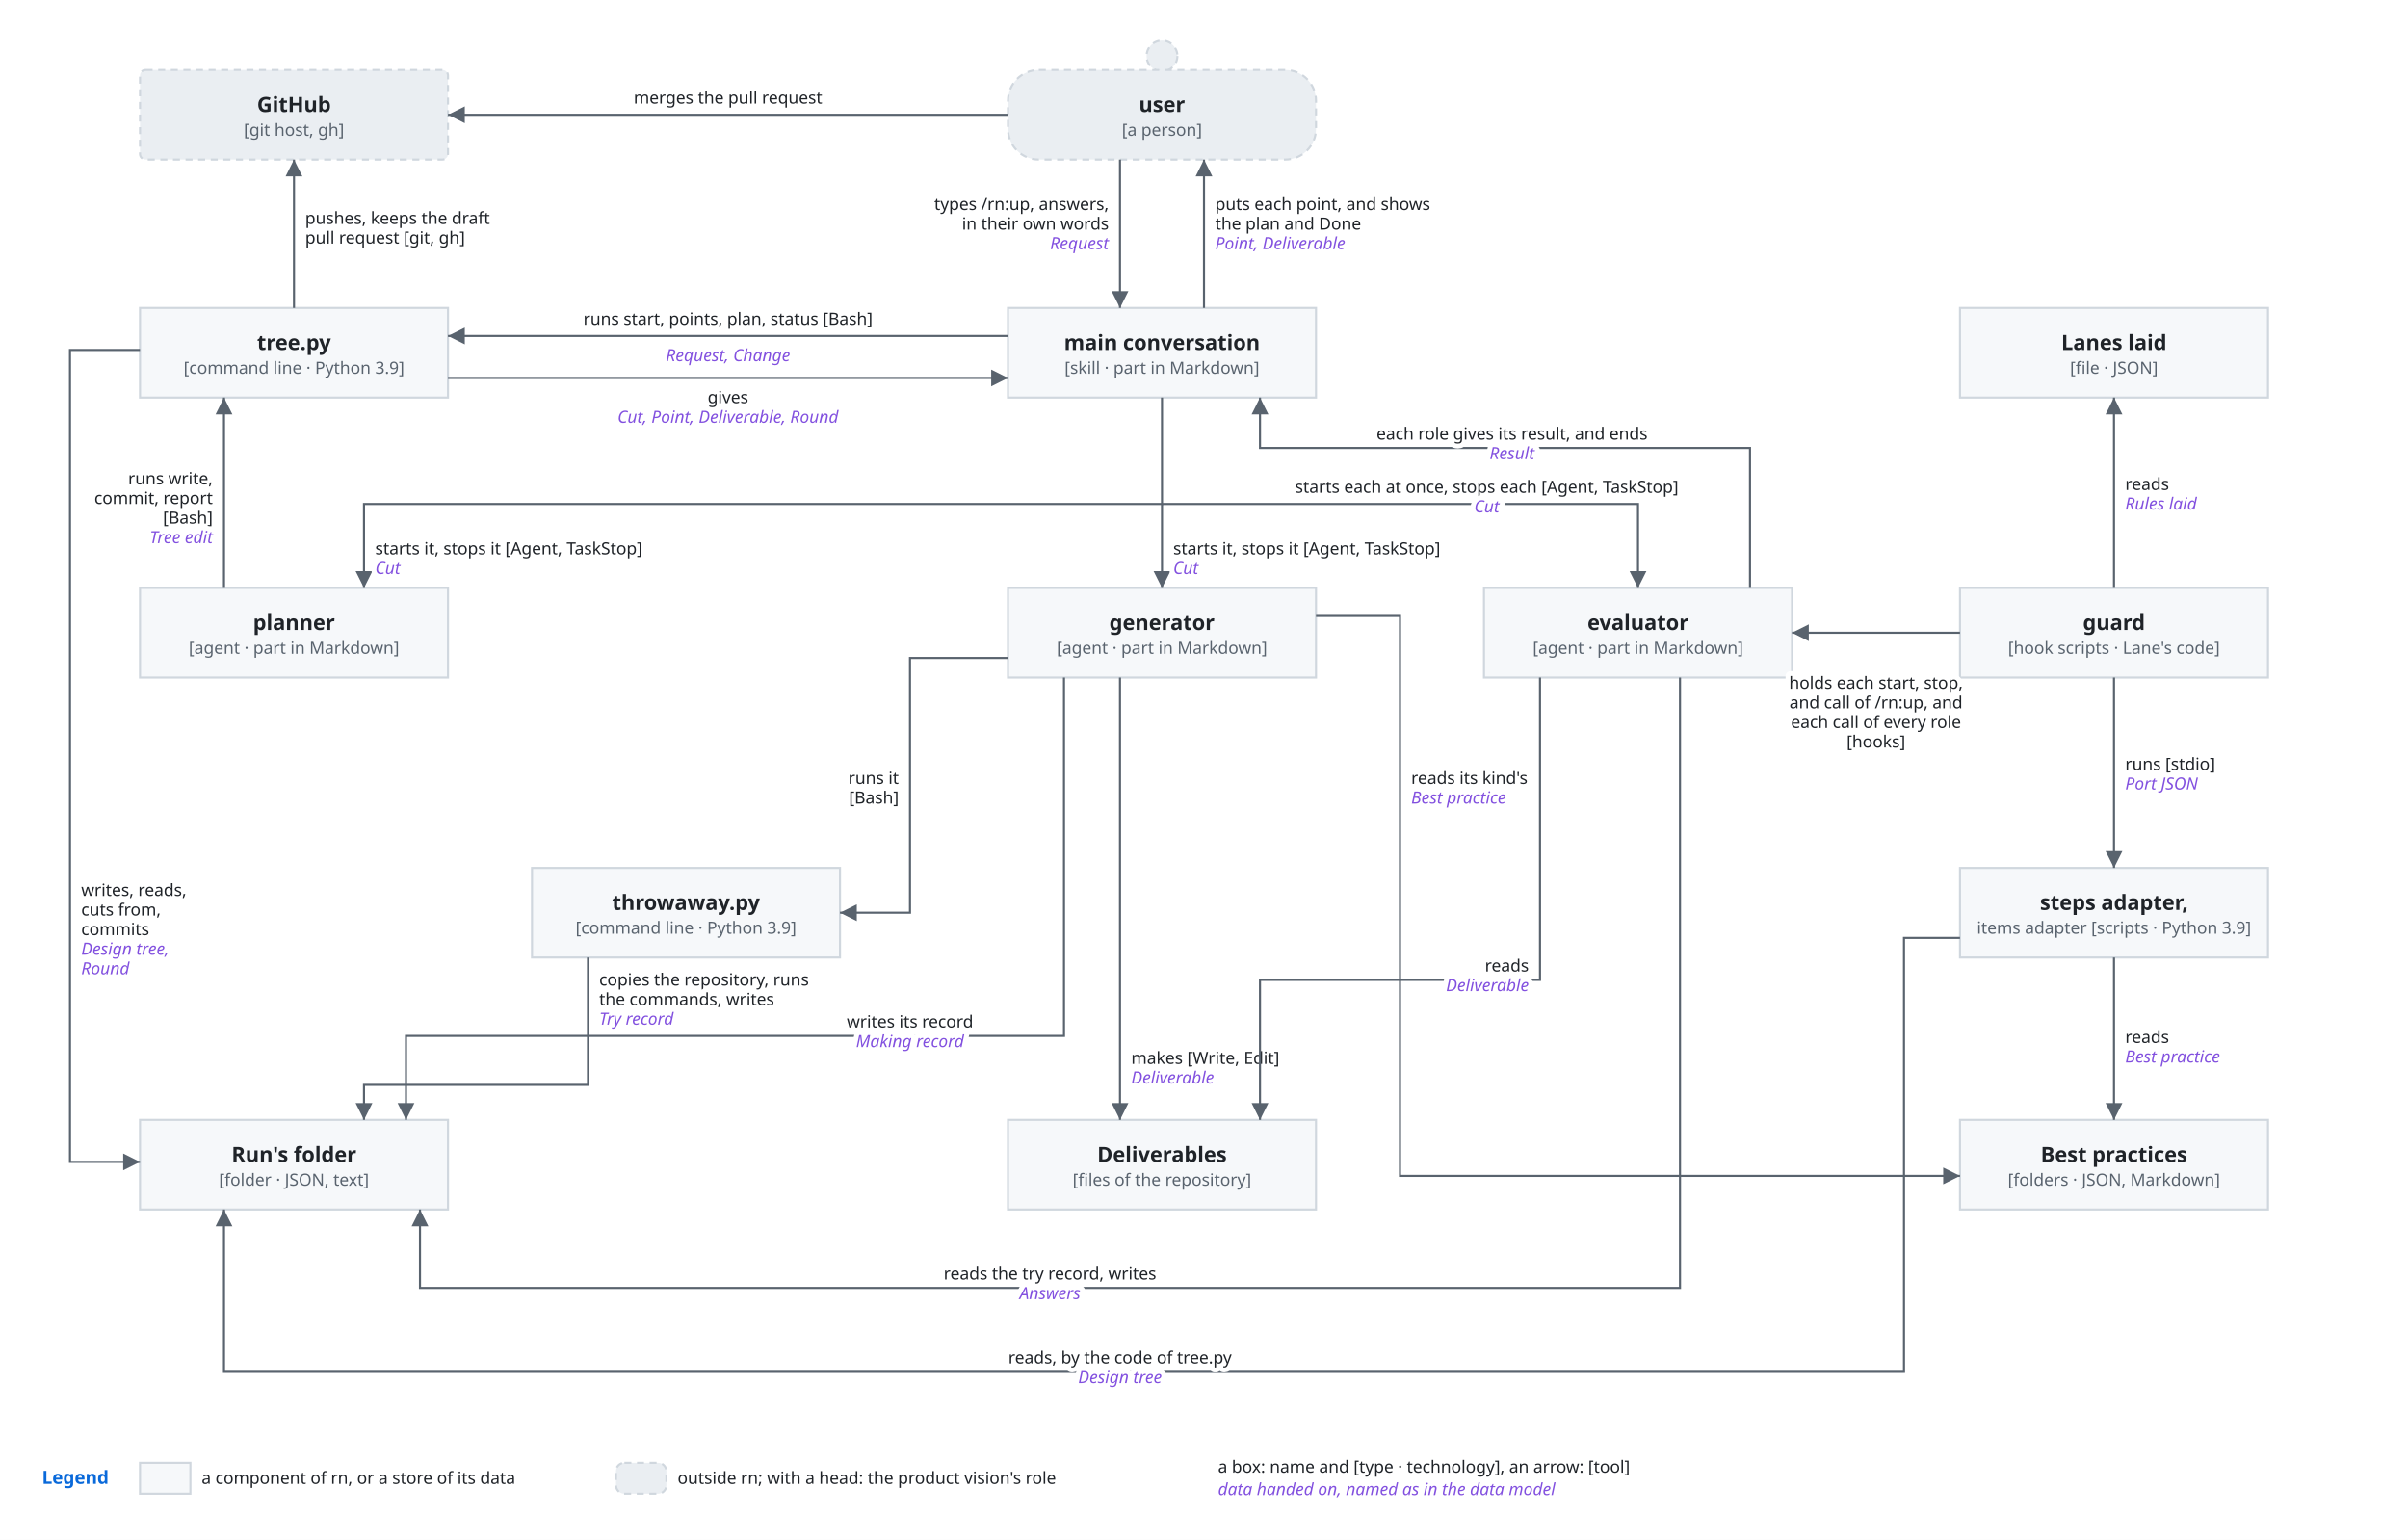
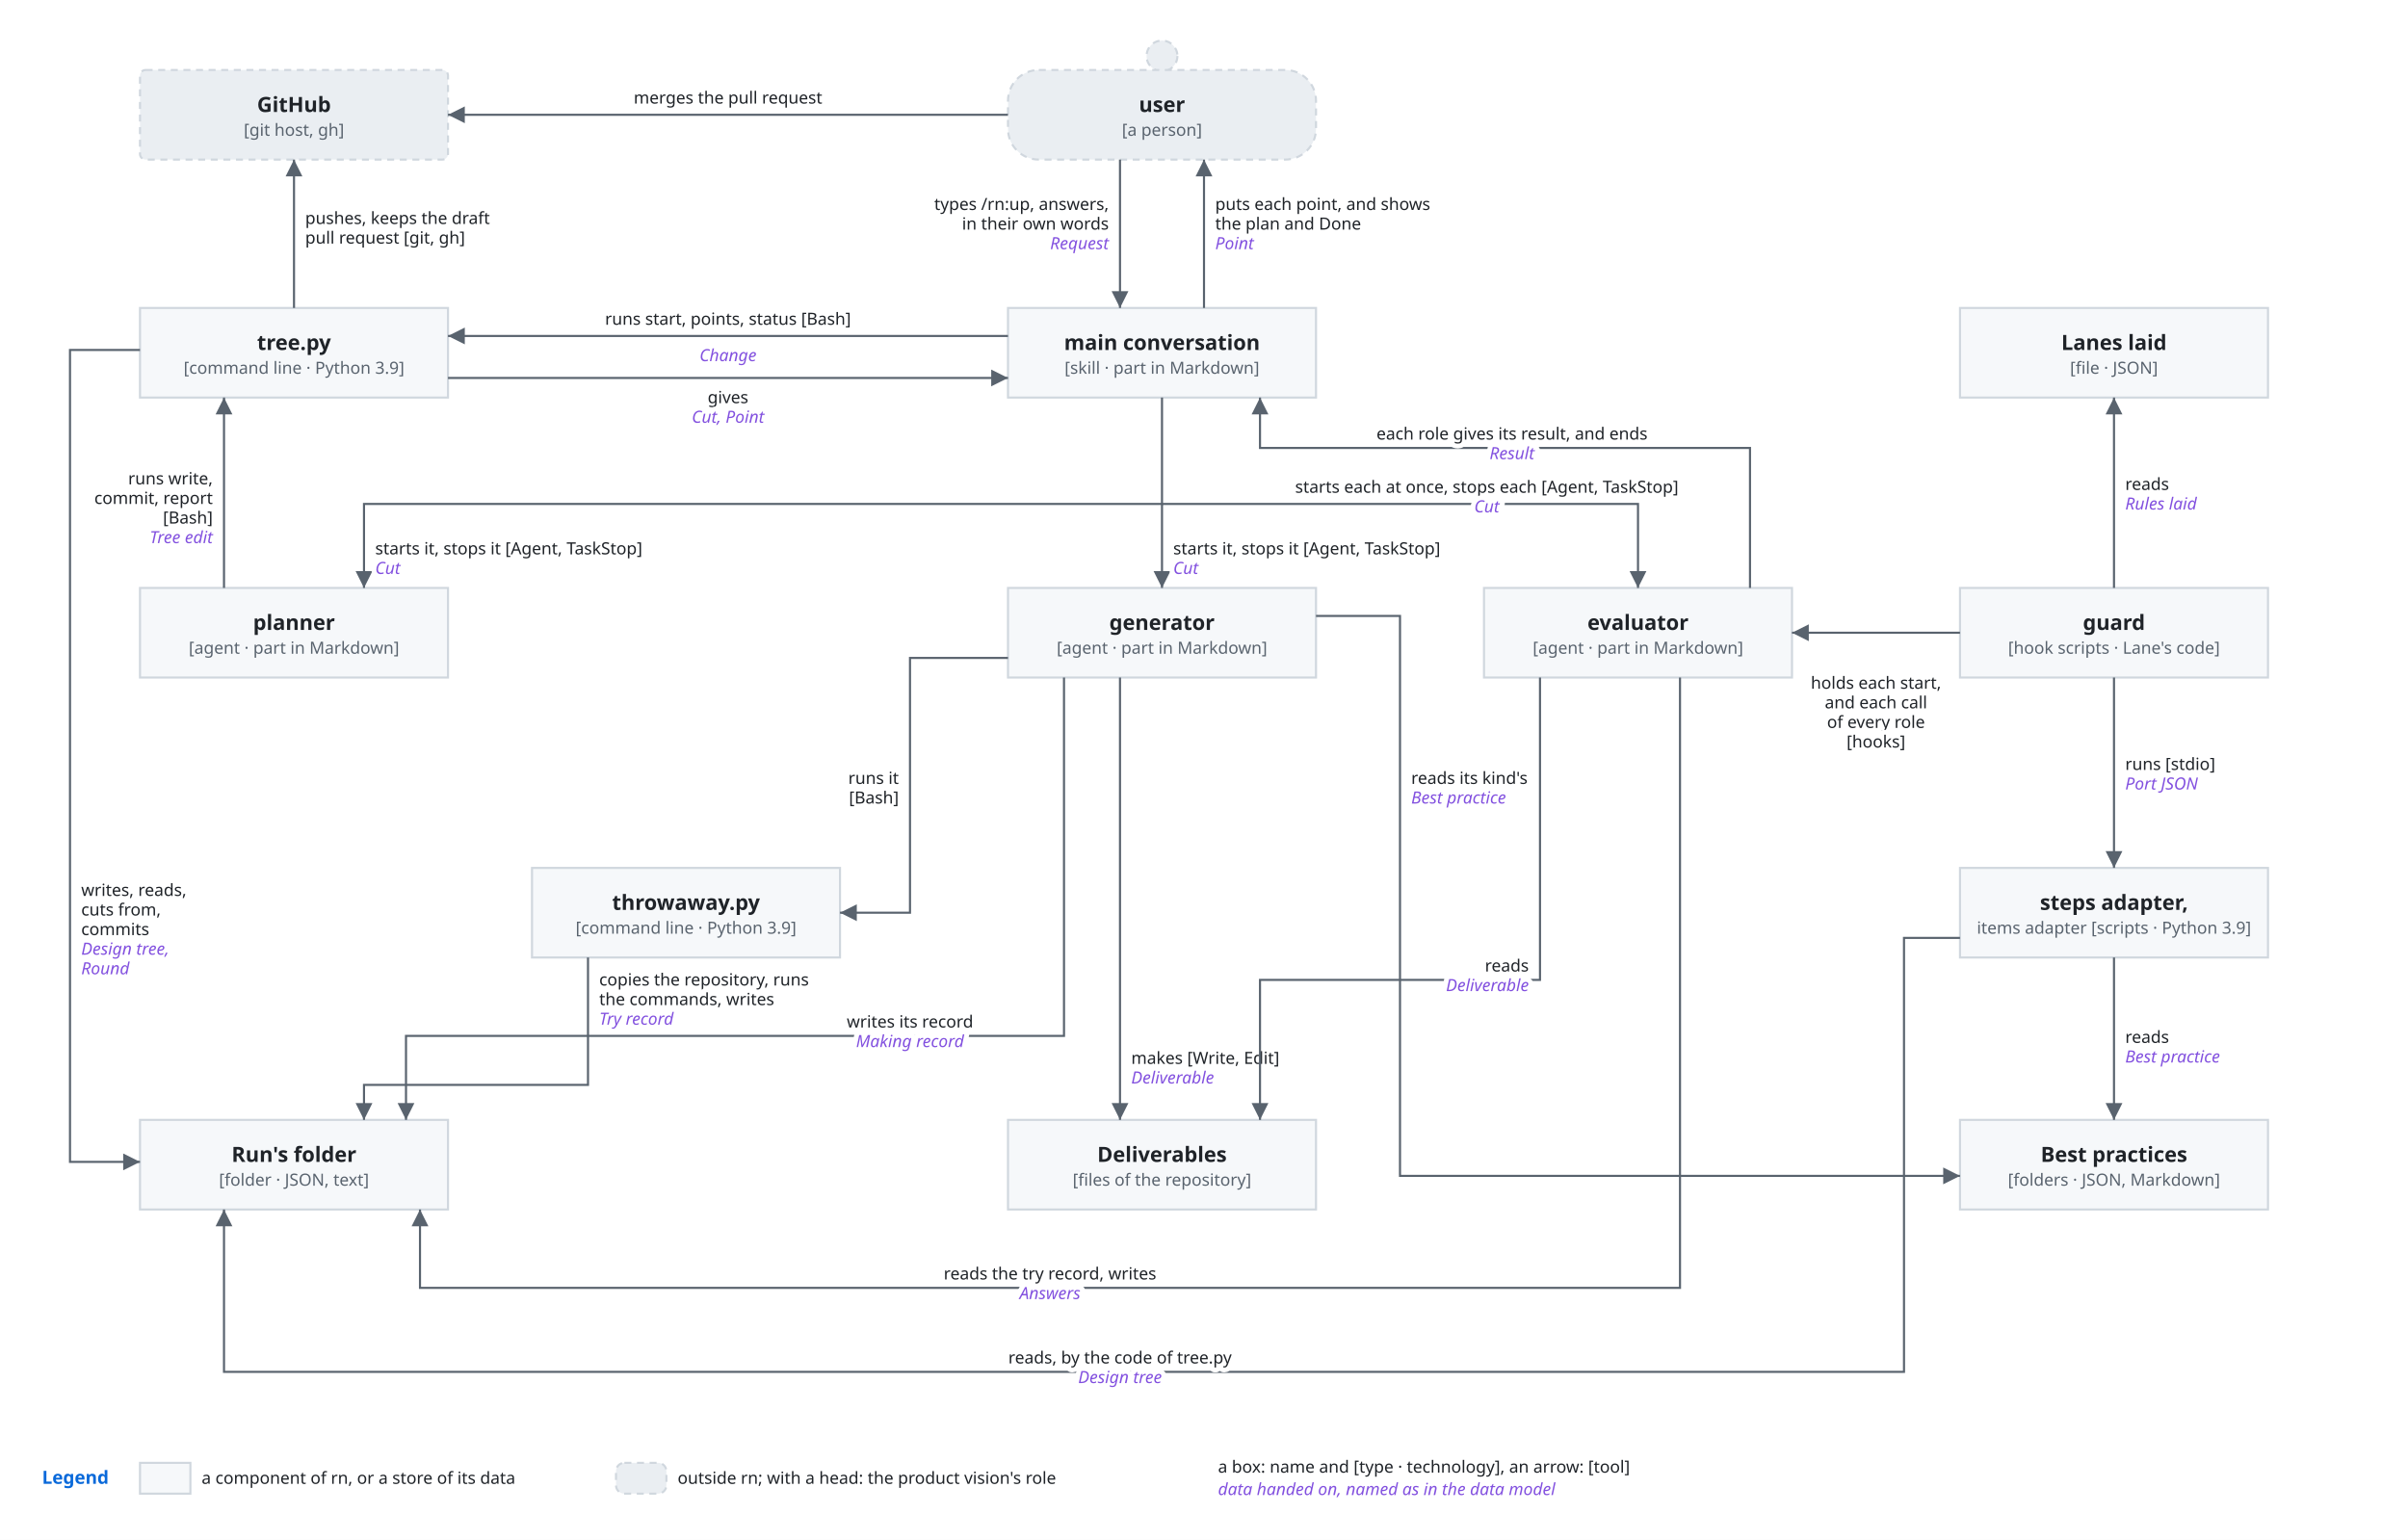
<svg xmlns="http://www.w3.org/2000/svg" viewBox="0 0 1720 1100" font-family="-apple-system, BlinkMacSystemFont, 'Segoe UI', 'Noto Sans', Helvetica, Arial, sans-serif">
  <style>
    .bg { fill: #ffffff; }
    .box { fill: #f6f8fa; stroke: #d0d7de; stroke-width: 1.5; }
    .lane { fill: #ddf4ff; stroke: #54aeff; }
    .store { fill: #fff8c5; stroke: #9a6700; stroke-width: 1.5; }
    .ext { fill: #eaeef2; stroke: #d0d7de; stroke-width: 1.5; stroke-dasharray: 5 4; }
    .unit { fill: #ddf4ff; fill-opacity: 0.35; stroke: #0969da; stroke-width: 1.2; }
    .frame { fill: none; stroke: #0969da; stroke-width: 1.5; stroke-dasharray: 6 4; }
    .frame-name { fill: #0969da; font-size: 13px; font-weight: 600; }
    .name { fill: #1f2328; font-size: 15px; font-weight: 600; text-anchor: middle; }
    .kind { fill: #59636e; font-size: 12px; text-anchor: middle; }
    .label { fill: #1f2328; font-size: 13px; }
    .small { font-size: 12px; }
    .data { fill: #8250df; font-size: 12px; font-style: italic; }
    .line { fill: none; stroke: #59636e; stroke-width: 1.5; }
    .dashed { stroke-dasharray: 5 4; }
    .head { fill: #59636e; }
    .hole { fill: #ffffff; stroke: #59636e; stroke-width: 1.5; }
    .halo { stroke: #ffffff; stroke-width: 7; stroke-linejoin: round; paint-order: stroke; }
    .mid { text-anchor: middle; }
    .start { text-anchor: start; }
    @media (prefers-color-scheme: dark) {
      .bg { fill: #0d1117; }
      .box { fill: #161b22; stroke: #3d444d; }
      .lane { fill: #0c2d6b; stroke: #4493f8; }
      .store { fill: #2e2a1a; stroke: #d29922; }
      .ext { fill: #21262d; stroke: #3d444d; }
      .unit { fill: #0c2d6b; stroke: #4493f8; }
      .frame { stroke: #4493f8; }
      .frame-name { fill: #4493f8; }
      .name, .label { fill: #f0f6fc; }
      .kind { fill: #9198a1; }
      .data { fill: #c297ff; }
      .line { stroke: #9198a1; }
      .head { fill: #9198a1; }
      .hole { fill: #0d1117; stroke: #9198a1; }
      .halo { stroke: #0d1117; }
    }
  </style>
  <defs>
    <marker id="arrow" viewBox="0 0 10 10" refX="10" refY="5" markerWidth="8" markerHeight="8" orient="auto-start-reverse">
      <path class="head" d="M0,0 L10,5 L0,10 z" />
    </marker>
  </defs>
  <rect class="bg" x="0" y="0" width="1720" height="1100" />
  <rect class="ext" x="100" y="50" width="220" height="64" rx="4" />
  <text class="name" x="210.0" y="80.0" text-anchor="middle">GitHub</text>
  <text class="kind" x="210.0" y="97.0" text-anchor="middle">[git host, gh]</text>
  <circle class="ext" cx="830.0" cy="40" r="11" />
  <rect class="ext" x="720" y="50" width="220" height="64" rx="22" />
  <text class="name" x="830.0" y="80.0" text-anchor="middle">user</text>
  <text class="kind" x="830.0" y="97.0" text-anchor="middle">[a person]</text>
  <rect class="box" x="100" y="220" width="220" height="64" rx="0" />
  <text class="name" x="210.0" y="250.0" text-anchor="middle">tree.py</text>
  <text class="kind" x="210.0" y="267.0" text-anchor="middle">[command line · Python 3.9]</text>
  <rect class="box" x="720" y="220" width="220" height="64" rx="0" />
  <text class="name" x="830.0" y="250.0" text-anchor="middle">main conversation</text>
  <text class="kind" x="830.0" y="267.0" text-anchor="middle">[skill · part in Markdown]</text>
  <rect class="box" x="1400" y="220" width="220" height="64" rx="0" />
  <text class="name" x="1510.0" y="250.0" text-anchor="middle">Lanes laid</text>
  <text class="kind" x="1510.0" y="267.0" text-anchor="middle">[file · JSON]</text>
  <rect class="box" x="100" y="420" width="220" height="64" rx="0" />
  <text class="name" x="210.0" y="450.0" text-anchor="middle">planner</text>
  <text class="kind" x="210.0" y="467.0" text-anchor="middle">[agent · part in Markdown]</text>
  <rect class="box" x="720" y="420" width="220" height="64" rx="0" />
  <text class="name" x="830.0" y="450.0" text-anchor="middle">generator</text>
  <text class="kind" x="830.0" y="467.0" text-anchor="middle">[agent · part in Markdown]</text>
  <rect class="box" x="1060" y="420" width="220" height="64" rx="0" />
  <text class="name" x="1170.0" y="450.0" text-anchor="middle">evaluator</text>
  <text class="kind" x="1170.0" y="467.0" text-anchor="middle">[agent · part in Markdown]</text>
  <rect class="box" x="1400" y="420" width="220" height="64" rx="0" />
  <text class="name" x="1510.0" y="450.0" text-anchor="middle">guard</text>
  <text class="kind" x="1510.0" y="467.0" text-anchor="middle">[hook scripts · Lane's code]</text>
  <rect class="box" x="380" y="620" width="220" height="64" rx="0" />
  <text class="name" x="490.0" y="650.0" text-anchor="middle">throwaway.py</text>
  <text class="kind" x="490.0" y="667.0" text-anchor="middle">[command line · Python 3.9]</text>
  <rect class="box" x="1400" y="620" width="220" height="64" rx="0" />
  <text class="name" x="1510.0" y="650.0" text-anchor="middle">steps adapter,</text>
  <text class="kind" x="1510.0" y="667.0" text-anchor="middle">items adapter [scripts · Python 3.9]</text>
  <rect class="box" x="100" y="800" width="220" height="64" rx="0" />
  <text class="name" x="210.0" y="830.0" text-anchor="middle">Run's folder</text>
  <text class="kind" x="210.0" y="847.0" text-anchor="middle">[folder · JSON, text]</text>
  <rect class="box" x="720" y="800" width="220" height="64" rx="0" />
  <text class="name" x="830.0" y="830.0" text-anchor="middle">Deliverables</text>
  <text class="kind" x="830.0" y="847.0" text-anchor="middle">[files of the repository]</text>
  <rect class="box" x="1400" y="800" width="220" height="64" rx="0" />
  <text class="name" x="1510.0" y="830.0" text-anchor="middle">Best practices</text>
  <text class="kind" x="1510.0" y="847.0" text-anchor="middle">[folders · JSON, Markdown]</text>
  <path class="line" d="M800,114 L800,220" marker-end="url(#arrow)" />
  <text class="label small halo" x="792" y="150" text-anchor="end">types /rn:up, answers,</text>
  <text class="label small halo" x="792" y="164" text-anchor="end">in their own words</text>
  <text class="data halo" x="792" y="178" text-anchor="end">Request</text>
  <path class="line" d="M860,220 L860,114" marker-end="url(#arrow)" />
  <text class="label small halo" x="868" y="150" text-anchor="start">puts each point, and shows</text>
  <text class="label small halo" x="868" y="164" text-anchor="start">the plan and Done</text>
-   <text class="data halo" x="868" y="178" text-anchor="start">Point, Deliverable</text>
+   <text class="data halo" x="868" y="178" text-anchor="start">Point</text>
  <path class="line" d="M720,82 L320,82" marker-end="url(#arrow)" />
  <text class="label small halo" x="520" y="74" text-anchor="middle">merges the pull request</text>
  <path class="line" d="M720,240 L320,240" marker-end="url(#arrow)" />
-   <text class="label small halo" x="520" y="232" text-anchor="middle">runs start, points, plan, status [Bash]</text>
-   <text class="data halo" x="520" y="258" text-anchor="middle">Request, Change</text>
+   <text class="label small halo" x="520" y="232" text-anchor="middle">runs start, points, status [Bash]</text>
+   <text class="data halo" x="520" y="258" text-anchor="middle">Change</text>
  <path class="line" d="M320,270 L720,270" marker-end="url(#arrow)" />
  <text class="label small halo" x="520" y="288" text-anchor="middle">gives</text>
-   <text class="data halo" x="520" y="302" text-anchor="middle">Cut, Point, Deliverable, Round</text>
+   <text class="data halo" x="520" y="302" text-anchor="middle">Cut, Point</text>
  <path class="line" d="M210,220 L210,114" marker-end="url(#arrow)" />
  <text class="label small halo" x="218" y="160" text-anchor="start">pushes, keeps the draft</text>
  <text class="label small halo" x="218" y="174" text-anchor="start">pull request [git, gh]</text>
  <path class="line" d="M830,284 L830,360 L260,360 L260,420" marker-end="url(#arrow)" />
  <text class="label small halo" x="268" y="396" text-anchor="start">starts it, stops it [Agent, TaskStop]</text>
  <text class="data halo" x="268" y="410" text-anchor="start">Cut</text>
  <path class="line" d="M830,360 L830,420" marker-end="url(#arrow)" />
  <text class="label small halo" x="838" y="396" text-anchor="start">starts it, stops it [Agent, TaskStop]</text>
  <text class="data halo" x="838" y="410" text-anchor="start">Cut</text>
  <path class="line" d="M830,360 L1170,360 L1170,420" marker-end="url(#arrow)" />
  <text class="label small halo" x="1062" y="352" text-anchor="middle">starts each at once, stops each [Agent, TaskStop]</text>
  <text class="data halo" x="1062" y="366" text-anchor="middle">Cut</text>
  <path class="line" d="M1250,420 L1250,320 L900,320 L900,284" marker-end="url(#arrow)" />
  <text class="label small halo" x="1080" y="314" text-anchor="middle">each role gives its result, and ends</text>
  <text class="data halo" x="1080" y="328" text-anchor="middle">Result</text>
  <path class="line" d="M160,420 L160,284" marker-end="url(#arrow)" />
  <text class="label small halo" x="152" y="346" text-anchor="end">runs write,</text>
  <text class="label small halo" x="152" y="360" text-anchor="end">commit, report</text>
  <text class="label small halo" x="152" y="374" text-anchor="end">[Bash]</text>
  <text class="data halo" x="152" y="388" text-anchor="end">Tree edit</text>
  <path class="line" d="M100,250 L50,250 L50,830 L100,830" marker-end="url(#arrow)" />
  <text class="label small halo" x="58" y="640" text-anchor="start">writes, reads,</text>
  <text class="label small halo" x="58" y="654" text-anchor="start">cuts from,</text>
  <text class="label small halo" x="58" y="668" text-anchor="start">commits</text>
  <text class="data halo" x="58" y="682" text-anchor="start">Design tree,</text>
  <text class="data halo" x="58" y="696" text-anchor="start">Round</text>
  <path class="line" d="M720,470 L650,470 L650,652 L600,652" marker-end="url(#arrow)" />
  <text class="label small halo" x="642" y="560" text-anchor="end">runs it</text>
  <text class="label small halo" x="642" y="574" text-anchor="end">[Bash]</text>
  <path class="line" d="M800,484 L800,800" marker-end="url(#arrow)" />
  <text class="label small halo" x="808" y="760" text-anchor="start">makes [Write, Edit]</text>
  <text class="data halo" x="808" y="774" text-anchor="start">Deliverable</text>
  <path class="line" d="M760,484 L760,740 L290,740 L290,800" marker-end="url(#arrow)" />
  <text class="label small halo" x="650" y="734" text-anchor="middle">writes its record</text>
  <text class="data halo" x="650" y="748" text-anchor="middle">Making record</text>
  <path class="line" d="M940,440 L1000,440 L1000,840 L1400,840" marker-end="url(#arrow)" />
  <text class="label small halo" x="1008" y="560" text-anchor="start">reads its kind's</text>
  <text class="data halo" x="1008" y="574" text-anchor="start">Best practice</text>
  <path class="line" d="M420,684 L420,775 L260,775 L260,800" marker-end="url(#arrow)" />
  <text class="label small halo" x="428" y="704" text-anchor="start">copies the repository, runs</text>
  <text class="label small halo" x="428" y="718" text-anchor="start">the commands, writes</text>
  <text class="data halo" x="428" y="732" text-anchor="start">Try record</text>
  <path class="line" d="M1100,484 L1100,700 L900,700 L900,800" marker-end="url(#arrow)" />
  <text class="label small halo" x="1092" y="694" text-anchor="end">reads</text>
  <text class="data halo" x="1092" y="708" text-anchor="end">Deliverable</text>
  <path class="line" d="M1200,484 L1200,920 L300,920 L300,864" marker-end="url(#arrow)" />
  <text class="label small halo" x="750" y="914" text-anchor="middle">reads the try record, writes</text>
  <text class="data halo" x="750" y="928" text-anchor="middle">Answers</text>
  <path class="line" d="M1400,452 L1280,452" marker-end="url(#arrow)" />
-   <text class="label small halo" x="1340" y="492" text-anchor="middle">holds each start, stop,</text>
-   <text class="label small halo" x="1340" y="506" text-anchor="middle">and call of /rn:up, and</text>
-   <text class="label small halo" x="1340" y="520" text-anchor="middle">each call of every role</text>
+   <text class="label small halo" x="1340" y="492" text-anchor="middle">holds each start,</text>
+   <text class="label small halo" x="1340" y="506" text-anchor="middle">and each call</text>
+   <text class="label small halo" x="1340" y="520" text-anchor="middle">of every role</text>
  <text class="label small halo" x="1340" y="534" text-anchor="middle">[hooks]</text>
  <path class="line" d="M1510,420 L1510,284" marker-end="url(#arrow)" />
  <text class="label small halo" x="1518" y="350" text-anchor="start">reads</text>
  <text class="data halo" x="1518" y="364" text-anchor="start">Rules laid</text>
  <path class="line" d="M1510,484 L1510,620" marker-end="url(#arrow)" />
  <text class="label small halo" x="1518" y="550" text-anchor="start">runs [stdio]</text>
  <text class="data halo" x="1518" y="564" text-anchor="start">Port JSON</text>
  <path class="line" d="M1510,684 L1510,800" marker-end="url(#arrow)" />
  <text class="label small halo" x="1518" y="745" text-anchor="start">reads</text>
  <text class="data halo" x="1518" y="759" text-anchor="start">Best practice</text>
  <path class="line" d="M1400,670 L1360,670 L1360,980 L160,980 L160,864" marker-end="url(#arrow)" />
  <text class="label small halo" x="800" y="974" text-anchor="middle">reads, by the code of tree.py</text>
  <text class="data halo" x="800" y="988" text-anchor="middle">Design tree</text>
  <text class="frame-name" x="30" y="1060" text-anchor="start">Legend</text>
  <rect class="box" x="100" y="1045" width="36" height="22" rx="0" />
  <text class="label small" x="144" y="1060" text-anchor="start">a component of rn, or a store of its data</text>
  <rect class="ext" x="440" y="1045" width="36" height="22" rx="6" />
  <text class="label small" x="484" y="1060" text-anchor="start">outside rn; with a head: the product vision's role</text>
  <text class="label small" x="870" y="1052" text-anchor="start">a box: name and [type · technology], an arrow: [tool]</text>
  <text class="data" x="870" y="1068" text-anchor="start">data handed on, named as in the data model</text>
</svg>
